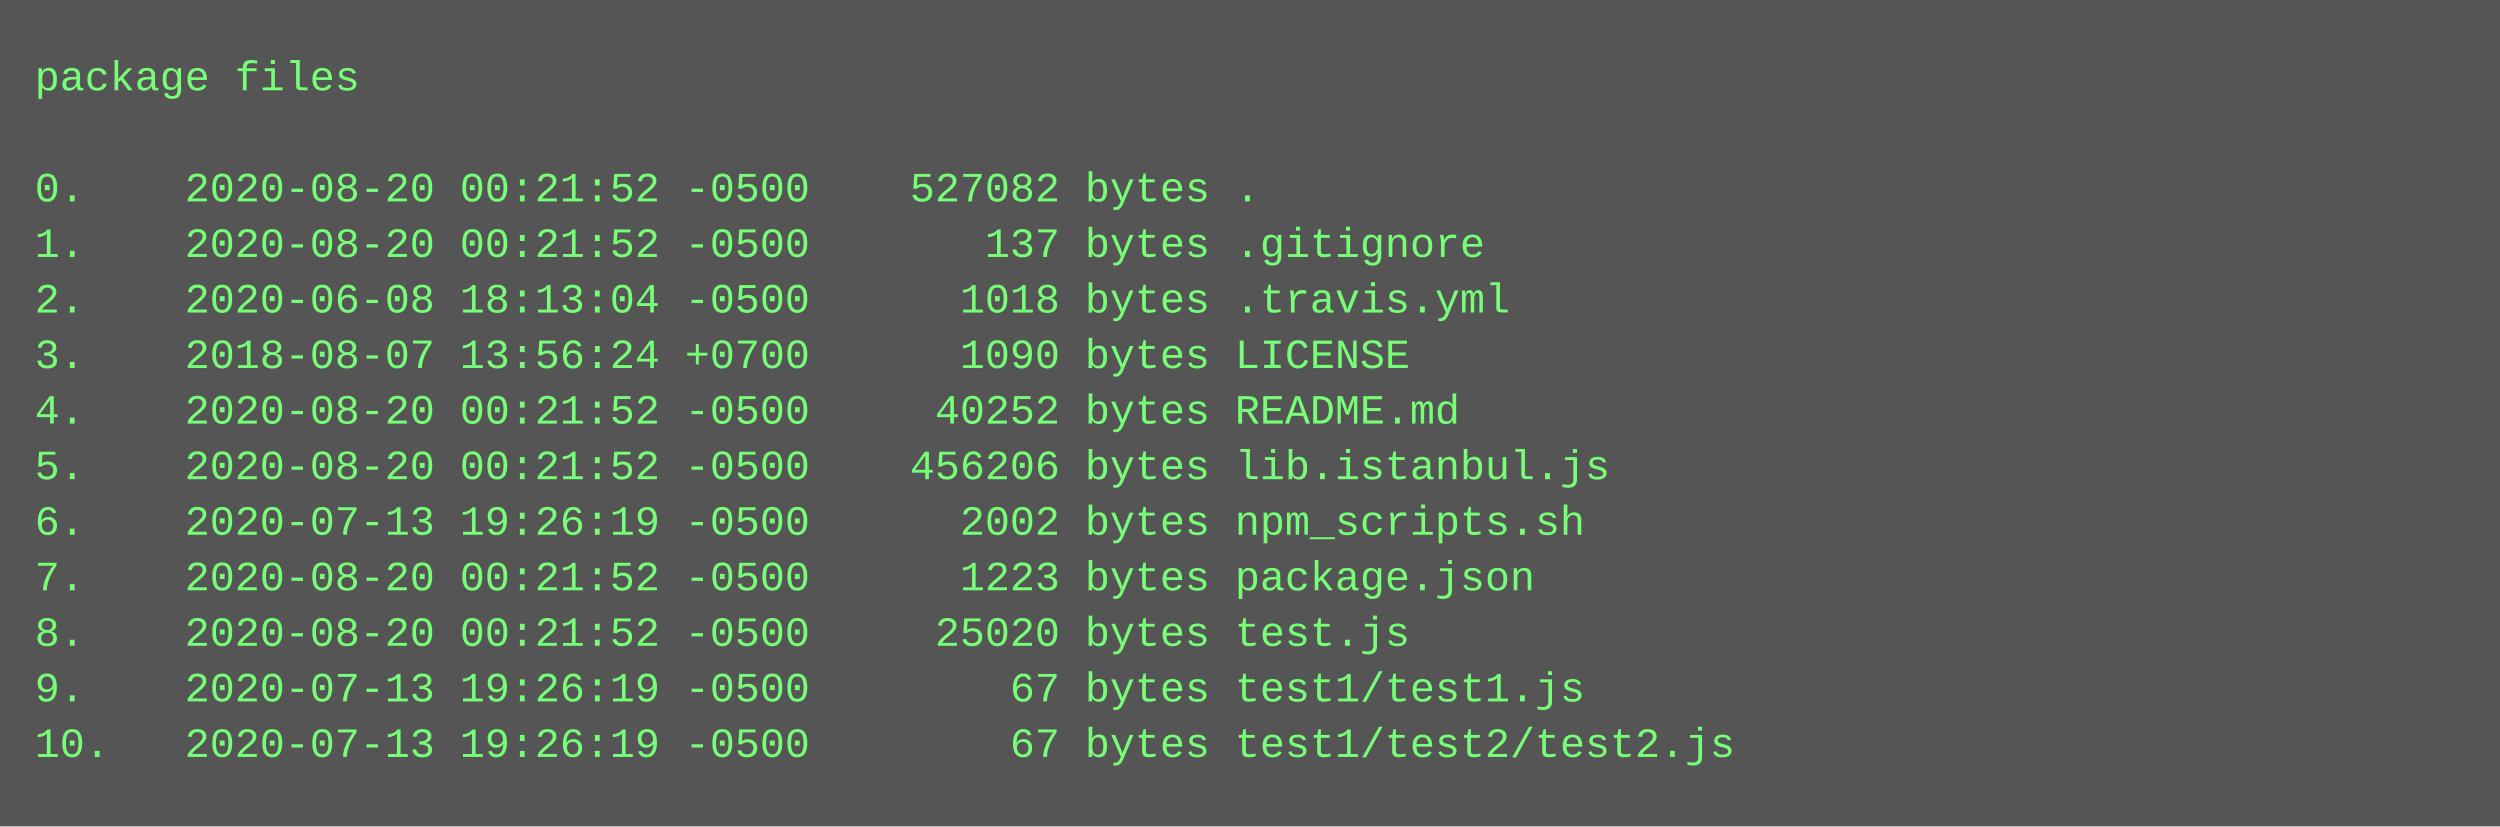
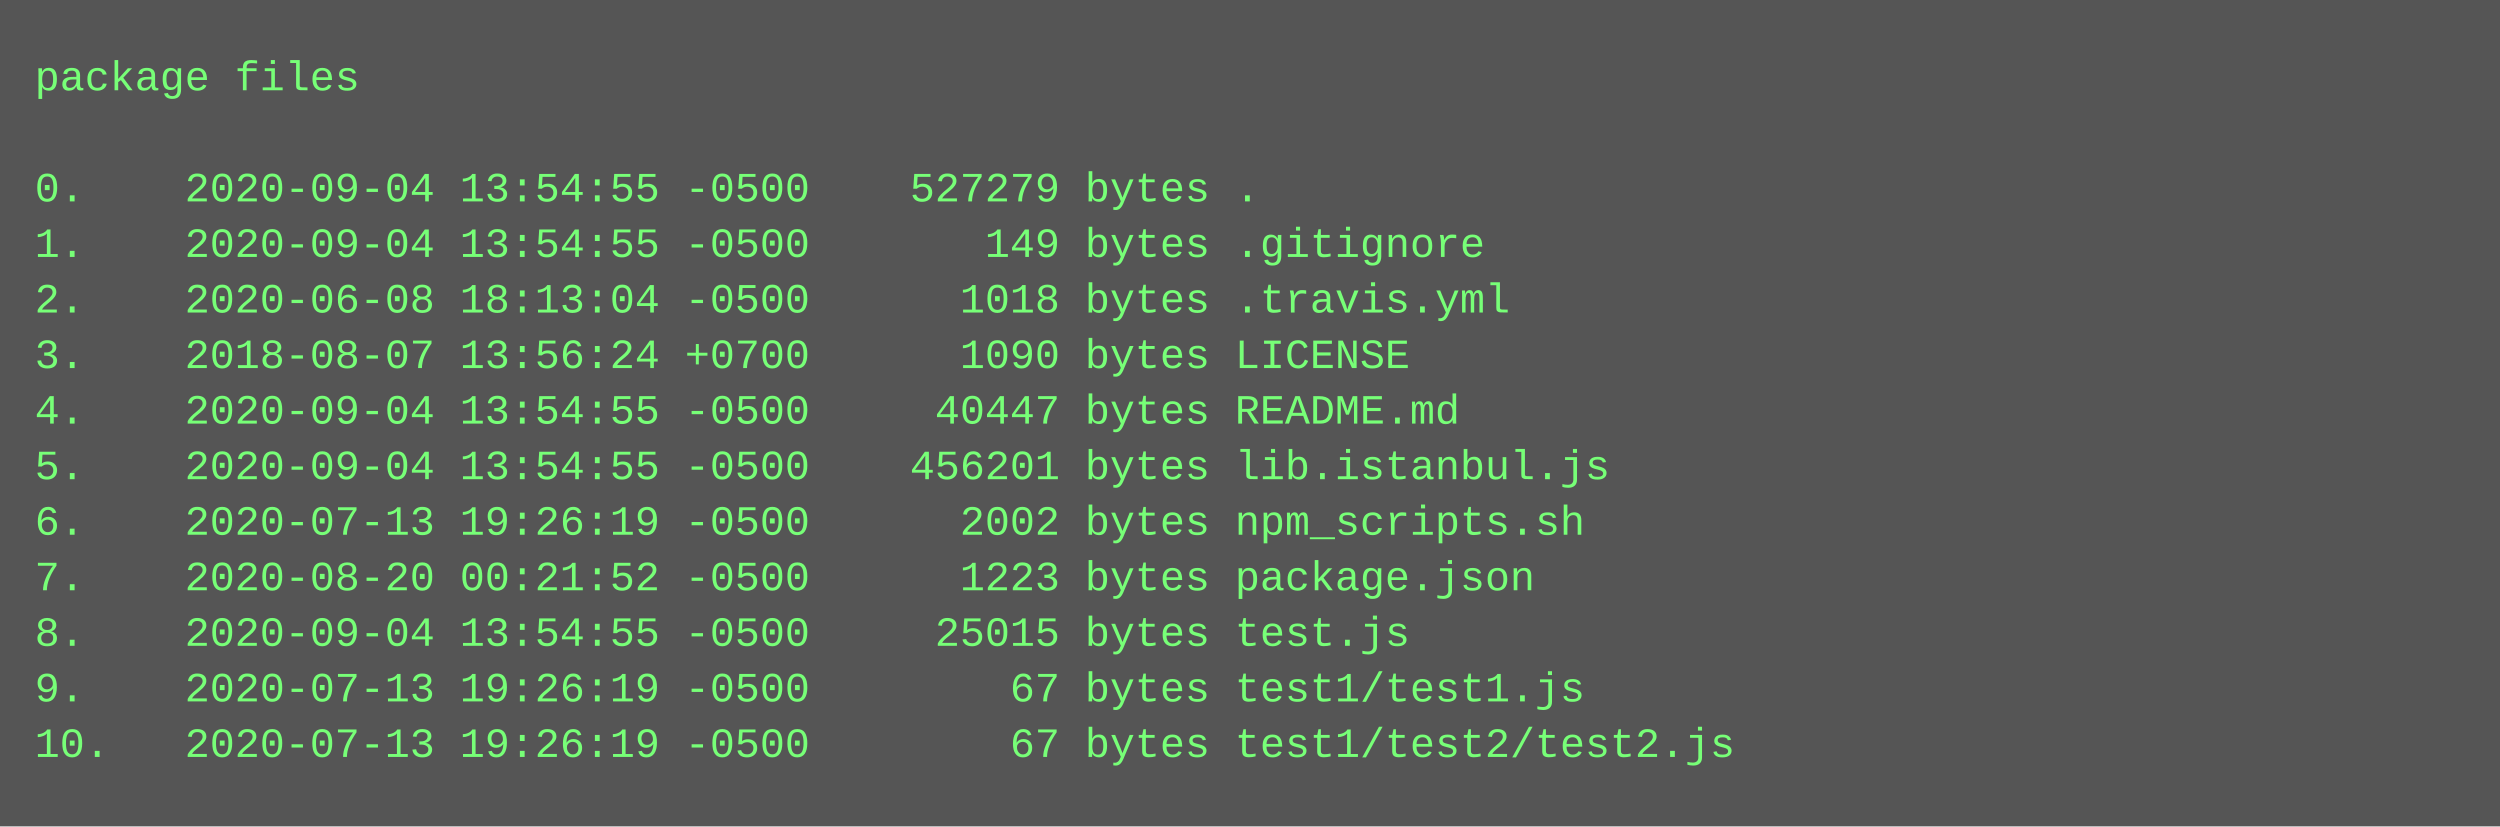
<svg xmlns="http://www.w3.org/2000/svg" height="238" width="720">
  <rect height="238" fill="#555" width="720" />
  <text fill="#7f7" font-family="Courier New" font-size="12" xml:space="preserve">
    <tspan x="10" y="26">package files</tspan>
    <tspan x="10" y="42" />
-     <tspan x="10" y="58">0.    2020-08-20 00:21:52 -0500    527082 bytes .</tspan>
-     <tspan x="10" y="74">1.    2020-08-20 00:21:52 -0500       137 bytes .gitignore</tspan>
+     <tspan x="10" y="58">0.    2020-09-04 13:54:55 -0500    527279 bytes .</tspan>
+     <tspan x="10" y="74">1.    2020-09-04 13:54:55 -0500       149 bytes .gitignore</tspan>
    <tspan x="10" y="90">2.    2020-06-08 18:13:04 -0500      1018 bytes .travis.yml</tspan>
    <tspan x="10" y="106">3.    2018-08-07 13:56:24 +0700      1090 bytes LICENSE</tspan>
-     <tspan x="10" y="122">4.    2020-08-20 00:21:52 -0500     40252 bytes README.md</tspan>
-     <tspan x="10" y="138">5.    2020-08-20 00:21:52 -0500    456206 bytes lib.istanbul.js</tspan>
+     <tspan x="10" y="122">4.    2020-09-04 13:54:55 -0500     40447 bytes README.md</tspan>
+     <tspan x="10" y="138">5.    2020-09-04 13:54:55 -0500    456201 bytes lib.istanbul.js</tspan>
    <tspan x="10" y="154">6.    2020-07-13 19:26:19 -0500      2002 bytes npm_scripts.sh</tspan>
    <tspan x="10" y="170">7.    2020-08-20 00:21:52 -0500      1223 bytes package.json</tspan>
-     <tspan x="10" y="186">8.    2020-08-20 00:21:52 -0500     25020 bytes test.js</tspan>
+     <tspan x="10" y="186">8.    2020-09-04 13:54:55 -0500     25015 bytes test.js</tspan>
    <tspan x="10" y="202">9.    2020-07-13 19:26:19 -0500        67 bytes test1/test1.js</tspan>
    <tspan x="10" y="218">10.   2020-07-13 19:26:19 -0500        67 bytes test1/test2/test2.js</tspan>
  </text>
</svg>
